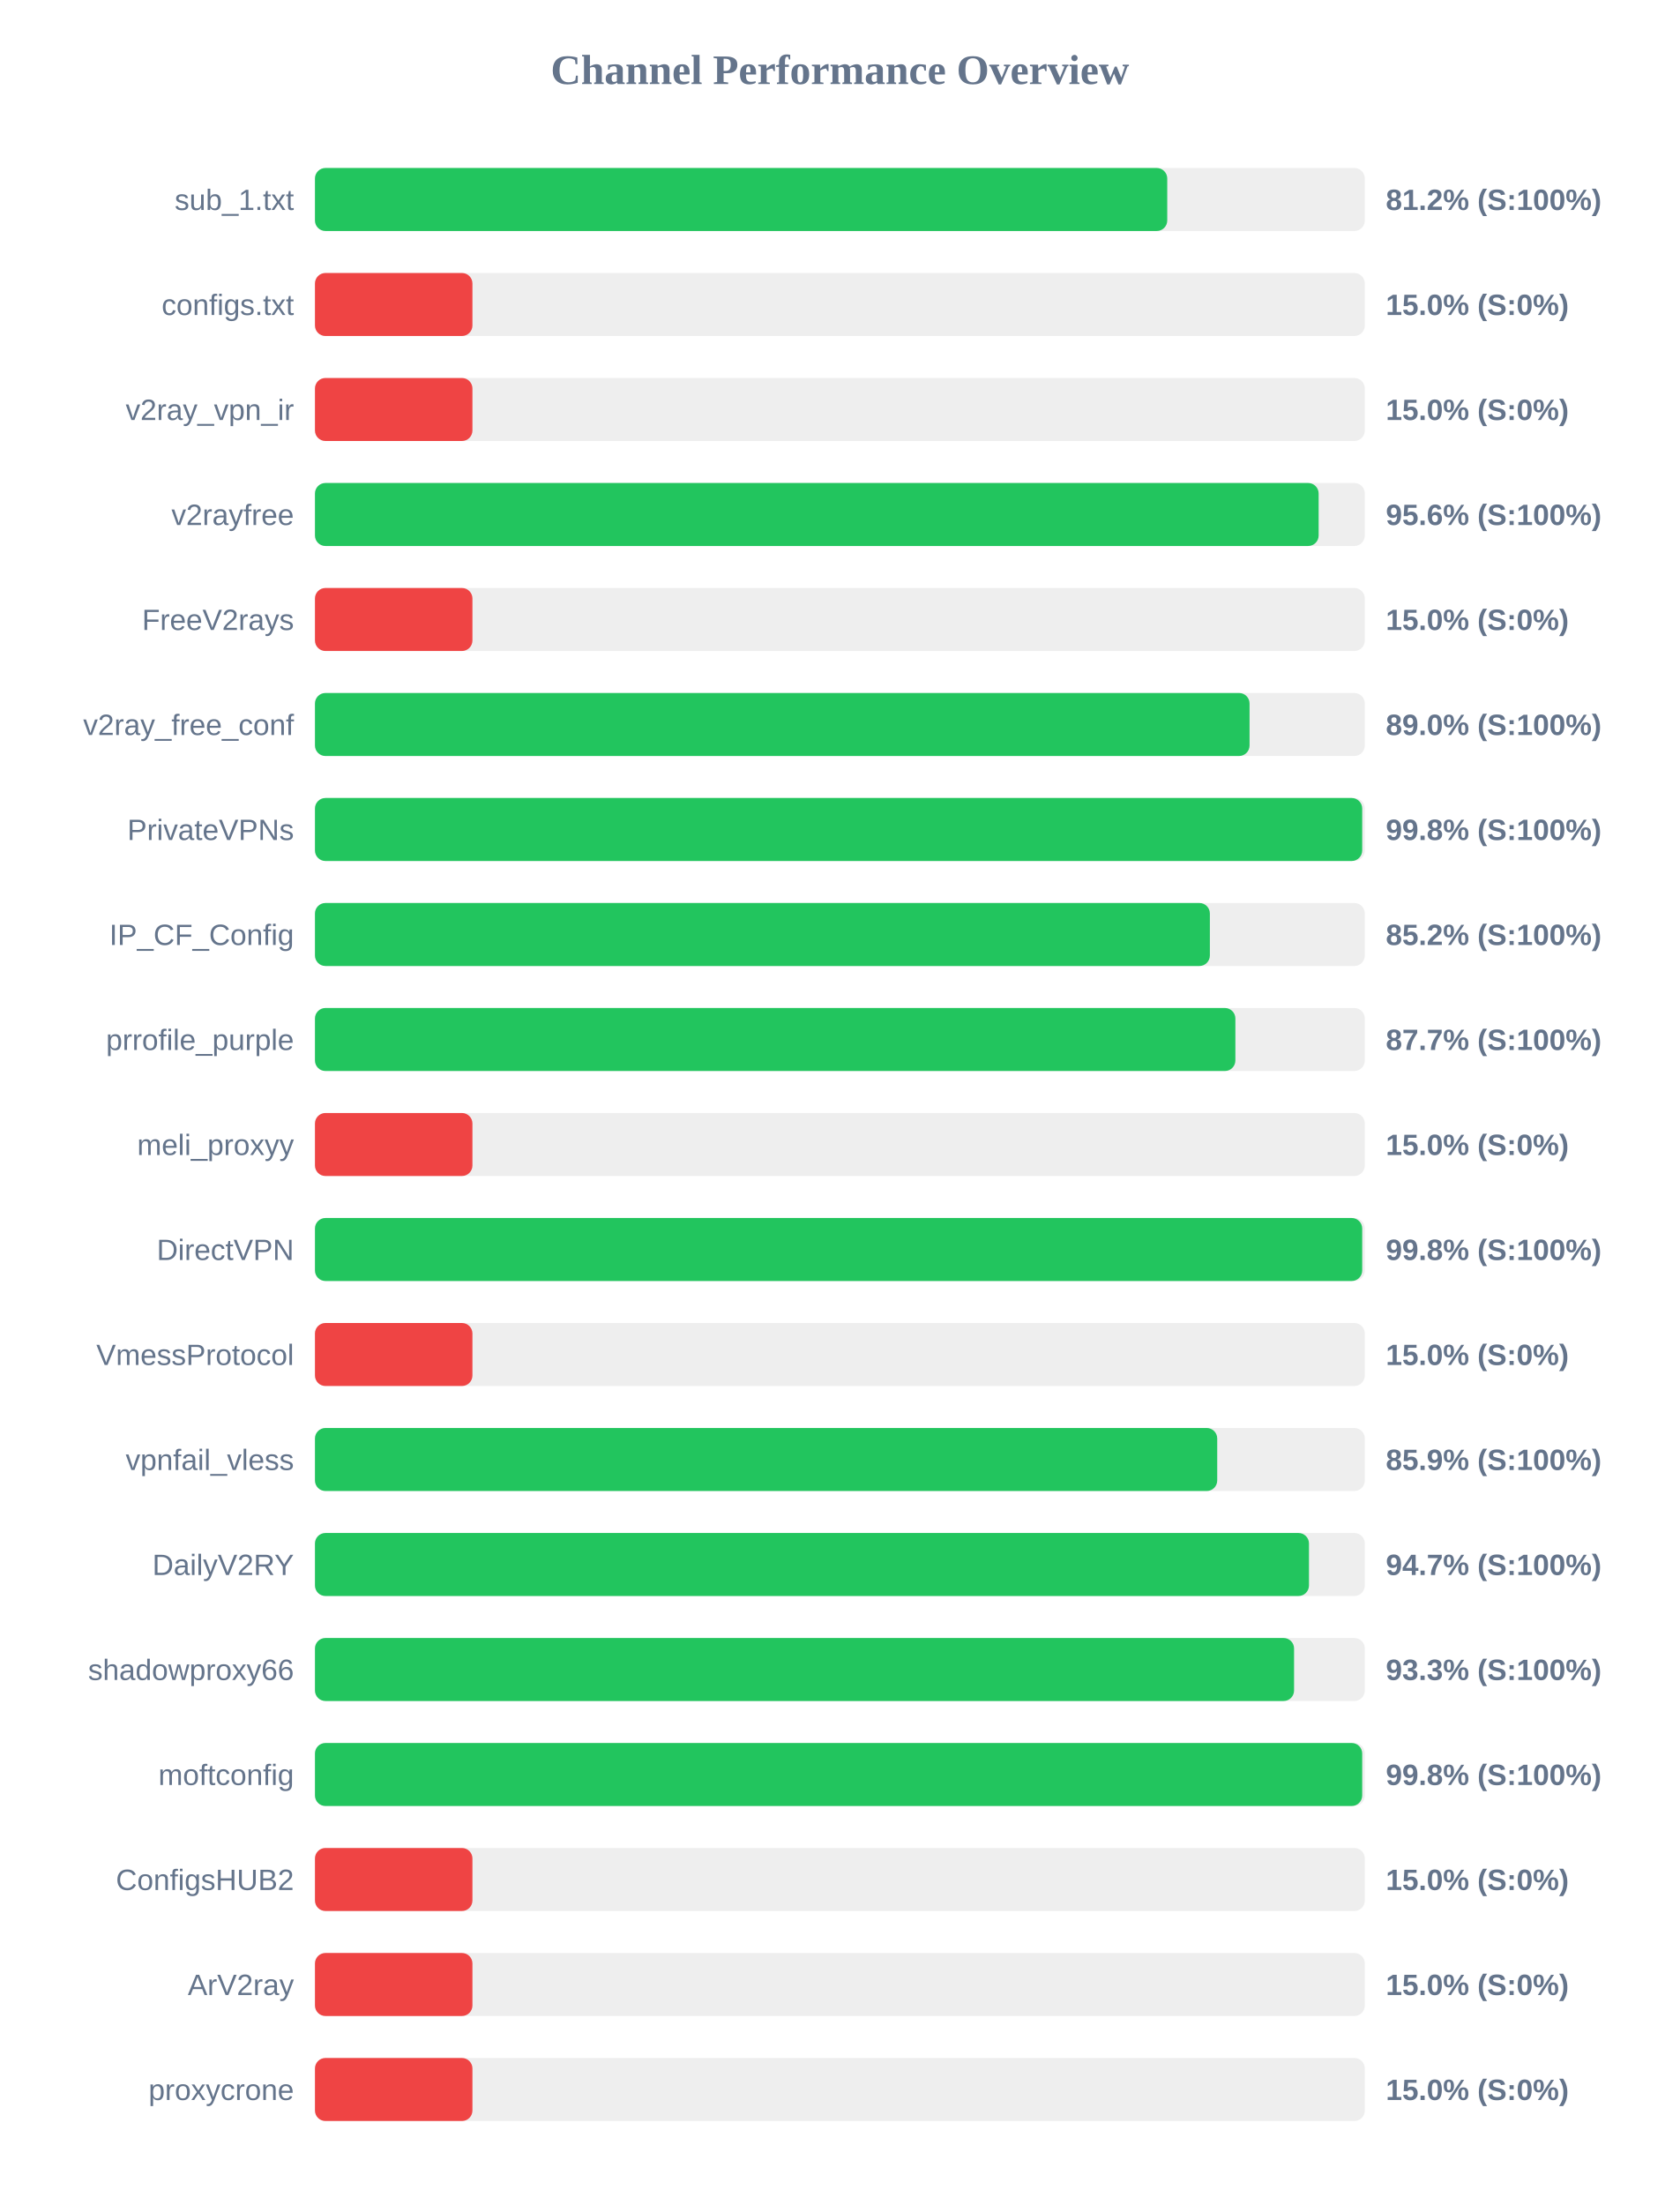
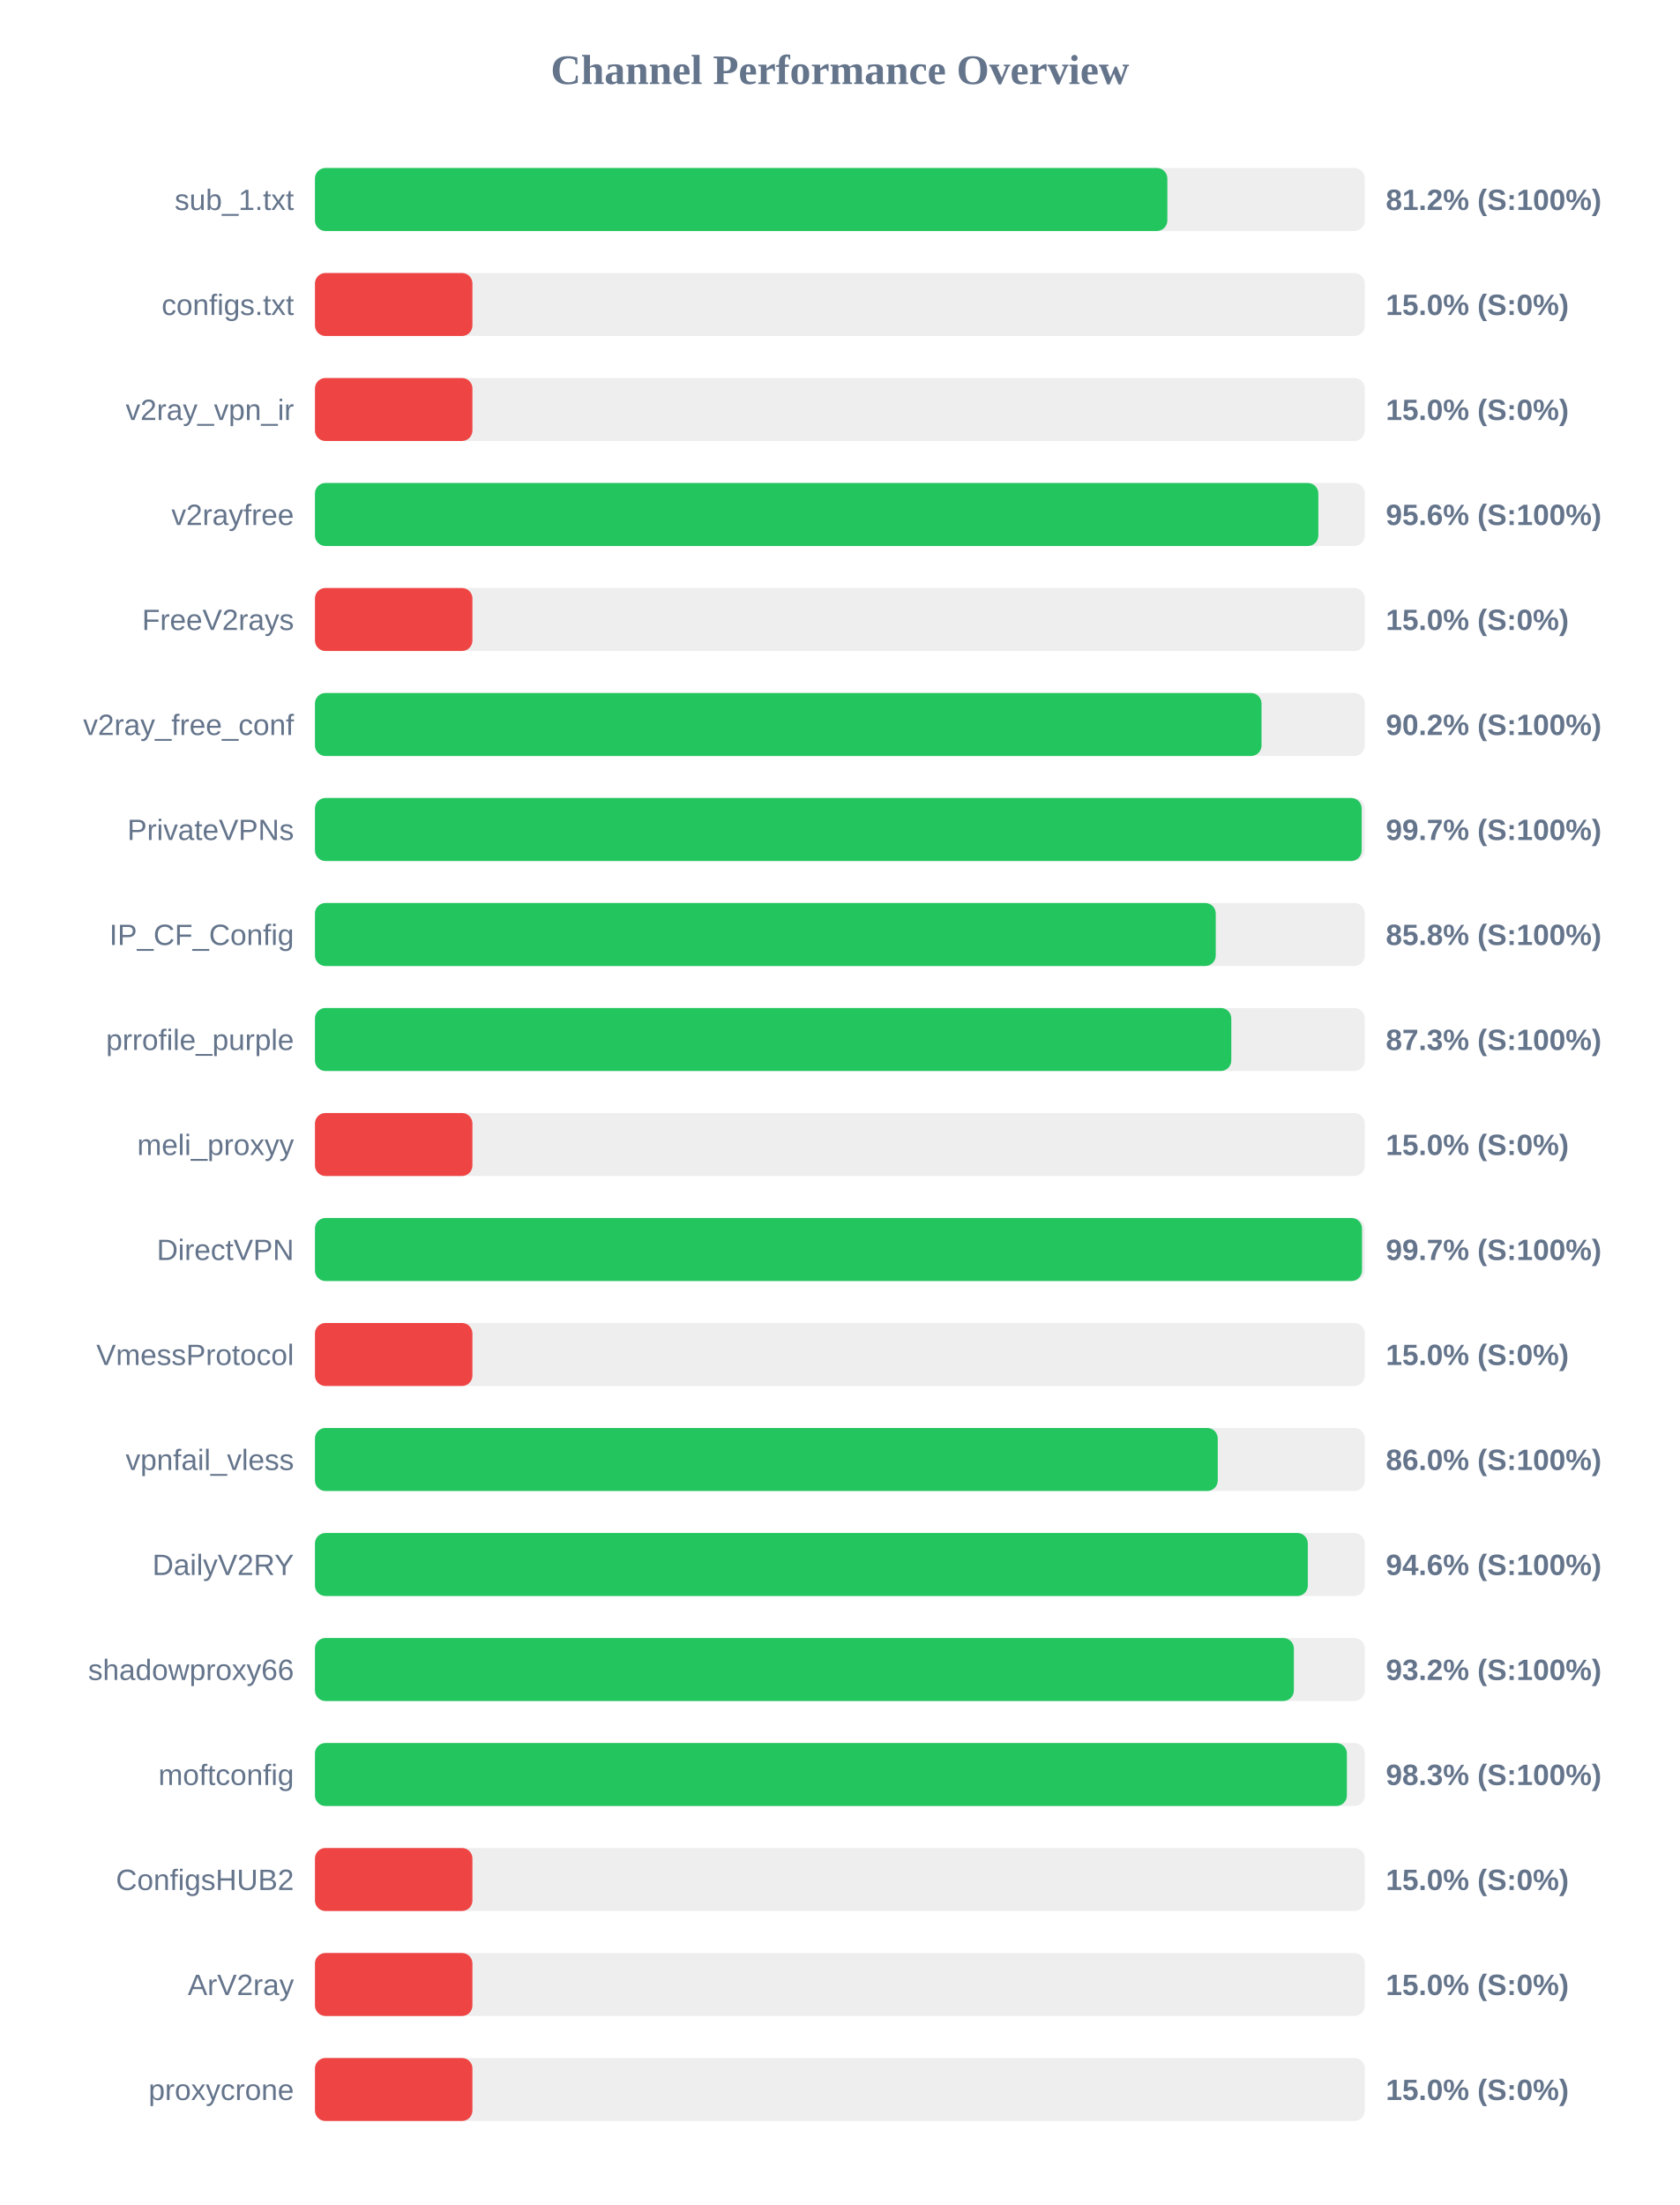
<svg xmlns="http://www.w3.org/2000/svg" width="800" height="1050" version="1.1">
  <style>
        .row { font: 14px Arial; fill: #64748b; }
        .score { font: bold 14px Arial; fill: #64748b; }
    </style>
  <text x="400" y="40" text-anchor="middle" font-size="20px" font-weight="bold" fill="#64748b">Channel Performance Overview</text>
  <rect x="150" y="80" width="500" height="30" fill="#eee" rx="5" />
-   <rect x="150" y="80" width="405.9" height="30" fill="#22c55e" rx="5" />
+   <rect x="150" y="80" width="405.95" height="30" fill="#22c55e" rx="5" />
  <text x="140" y="100" text-anchor="end" class="row">sub_1.txt</text>
  <text x="660" y="100" text-anchor="start" class="score">81.2% (S:100%)</text>
  <rect x="150" y="130" width="500" height="30" fill="#eee" rx="5" />
  <rect x="150" y="130" width="75.0" height="30" fill="#ef4444" rx="5" />
  <text x="140" y="150" text-anchor="end" class="row">configs.txt</text>
  <text x="660" y="150" text-anchor="start" class="score">15.0% (S:0%)</text>
  <rect x="150" y="180" width="500" height="30" fill="#eee" rx="5" />
  <rect x="150" y="180" width="75.0" height="30" fill="#ef4444" rx="5" />
  <text x="140" y="200" text-anchor="end" class="row">v2ray_vpn_ir</text>
  <text x="660" y="200" text-anchor="start" class="score">15.0% (S:0%)</text>
  <rect x="150" y="230" width="500" height="30" fill="#eee" rx="5" />
-   <rect x="150" y="230" width="478.0" height="30" fill="#22c55e" rx="5" />
+   <rect x="150" y="230" width="477.85" height="30" fill="#22c55e" rx="5" />
  <text x="140" y="250" text-anchor="end" class="row">v2rayfree</text>
  <text x="660" y="250" text-anchor="start" class="score">95.6% (S:100%)</text>
  <rect x="150" y="280" width="500" height="30" fill="#eee" rx="5" />
  <rect x="150" y="280" width="75.0" height="30" fill="#ef4444" rx="5" />
  <text x="140" y="300" text-anchor="end" class="row">FreeV2rays</text>
  <text x="660" y="300" text-anchor="start" class="score">15.0% (S:0%)</text>
  <rect x="150" y="330" width="500" height="30" fill="#eee" rx="5" />
-   <rect x="150" y="330" width="445.1" height="30" fill="#22c55e" rx="5" />
+   <rect x="150" y="330" width="450.8" height="30" fill="#22c55e" rx="5" />
  <text x="140" y="350" text-anchor="end" class="row">v2ray_free_conf</text>
-   <text x="660" y="350" text-anchor="start" class="score">89.0% (S:100%)</text>
+   <text x="660" y="350" text-anchor="start" class="score">90.2% (S:100%)</text>
  <rect x="150" y="380" width="500" height="30" fill="#eee" rx="5" />
-   <rect x="150" y="380" width="498.75" height="30" fill="#22c55e" rx="5" />
+   <rect x="150" y="380" width="498.5" height="30" fill="#22c55e" rx="5" />
  <text x="140" y="400" text-anchor="end" class="row">PrivateVPNs</text>
-   <text x="660" y="400" text-anchor="start" class="score">99.8% (S:100%)</text>
+   <text x="660" y="400" text-anchor="start" class="score">99.7% (S:100%)</text>
  <rect x="150" y="430" width="500" height="30" fill="#eee" rx="5" />
-   <rect x="150" y="430" width="426.2" height="30" fill="#22c55e" rx="5" />
+   <rect x="150" y="430" width="429.0" height="30" fill="#22c55e" rx="5" />
  <text x="140" y="450" text-anchor="end" class="row">IP_CF_Config</text>
-   <text x="660" y="450" text-anchor="start" class="score">85.2% (S:100%)</text>
+   <text x="660" y="450" text-anchor="start" class="score">85.8% (S:100%)</text>
  <rect x="150" y="480" width="500" height="30" fill="#eee" rx="5" />
-   <rect x="150" y="480" width="438.35" height="30" fill="#22c55e" rx="5" />
+   <rect x="150" y="480" width="436.4" height="30" fill="#22c55e" rx="5" />
  <text x="140" y="500" text-anchor="end" class="row">prrofile_purple</text>
-   <text x="660" y="500" text-anchor="start" class="score">87.7% (S:100%)</text>
+   <text x="660" y="500" text-anchor="start" class="score">87.3% (S:100%)</text>
  <rect x="150" y="530" width="500" height="30" fill="#eee" rx="5" />
  <rect x="150" y="530" width="75.0" height="30" fill="#ef4444" rx="5" />
  <text x="140" y="550" text-anchor="end" class="row">meli_proxyy</text>
  <text x="660" y="550" text-anchor="start" class="score">15.0% (S:0%)</text>
  <rect x="150" y="580" width="500" height="30" fill="#eee" rx="5" />
-   <rect x="150" y="580" width="498.75" height="30" fill="#22c55e" rx="5" />
+   <rect x="150" y="580" width="498.65" height="30" fill="#22c55e" rx="5" />
  <text x="140" y="600" text-anchor="end" class="row">DirectVPN</text>
-   <text x="660" y="600" text-anchor="start" class="score">99.8% (S:100%)</text>
+   <text x="660" y="600" text-anchor="start" class="score">99.7% (S:100%)</text>
  <rect x="150" y="630" width="500" height="30" fill="#eee" rx="5" />
  <rect x="150" y="630" width="75.0" height="30" fill="#ef4444" rx="5" />
  <text x="140" y="650" text-anchor="end" class="row">VmessProtocol</text>
  <text x="660" y="650" text-anchor="start" class="score">15.0% (S:0%)</text>
  <rect x="150" y="680" width="500" height="30" fill="#eee" rx="5" />
-   <rect x="150" y="680" width="429.7" height="30" fill="#22c55e" rx="5" />
+   <rect x="150" y="680" width="429.95" height="30" fill="#22c55e" rx="5" />
  <text x="140" y="700" text-anchor="end" class="row">vpnfail_vless</text>
-   <text x="660" y="700" text-anchor="start" class="score">85.9% (S:100%)</text>
+   <text x="660" y="700" text-anchor="start" class="score">86.0% (S:100%)</text>
  <rect x="150" y="730" width="500" height="30" fill="#eee" rx="5" />
-   <rect x="150" y="730" width="473.4" height="30" fill="#22c55e" rx="5" />
+   <rect x="150" y="730" width="472.85" height="30" fill="#22c55e" rx="5" />
  <text x="140" y="750" text-anchor="end" class="row">DailyV2RY</text>
-   <text x="660" y="750" text-anchor="start" class="score">94.7% (S:100%)</text>
+   <text x="660" y="750" text-anchor="start" class="score">94.6% (S:100%)</text>
  <rect x="150" y="780" width="500" height="30" fill="#eee" rx="5" />
-   <rect x="150" y="780" width="466.3" height="30" fill="#22c55e" rx="5" />
+   <rect x="150" y="780" width="466.2" height="30" fill="#22c55e" rx="5" />
  <text x="140" y="800" text-anchor="end" class="row">shadowproxy66</text>
-   <text x="660" y="800" text-anchor="start" class="score">93.3% (S:100%)</text>
+   <text x="660" y="800" text-anchor="start" class="score">93.2% (S:100%)</text>
  <rect x="150" y="830" width="500" height="30" fill="#eee" rx="5" />
-   <rect x="150" y="830" width="498.75" height="30" fill="#22c55e" rx="5" />
+   <rect x="150" y="830" width="491.45" height="30" fill="#22c55e" rx="5" />
  <text x="140" y="850" text-anchor="end" class="row">moftconfig</text>
-   <text x="660" y="850" text-anchor="start" class="score">99.8% (S:100%)</text>
+   <text x="660" y="850" text-anchor="start" class="score">98.3% (S:100%)</text>
  <rect x="150" y="880" width="500" height="30" fill="#eee" rx="5" />
  <rect x="150" y="880" width="75.0" height="30" fill="#ef4444" rx="5" />
  <text x="140" y="900" text-anchor="end" class="row">ConfigsHUB2</text>
  <text x="660" y="900" text-anchor="start" class="score">15.0% (S:0%)</text>
  <rect x="150" y="930" width="500" height="30" fill="#eee" rx="5" />
  <rect x="150" y="930" width="75.0" height="30" fill="#ef4444" rx="5" />
  <text x="140" y="950" text-anchor="end" class="row">ArV2ray</text>
  <text x="660" y="950" text-anchor="start" class="score">15.0% (S:0%)</text>
  <rect x="150" y="980" width="500" height="30" fill="#eee" rx="5" />
  <rect x="150" y="980" width="75.0" height="30" fill="#ef4444" rx="5" />
  <text x="140" y="1000" text-anchor="end" class="row">proxycrone</text>
  <text x="660" y="1000" text-anchor="start" class="score">15.0% (S:0%)</text>
</svg>
